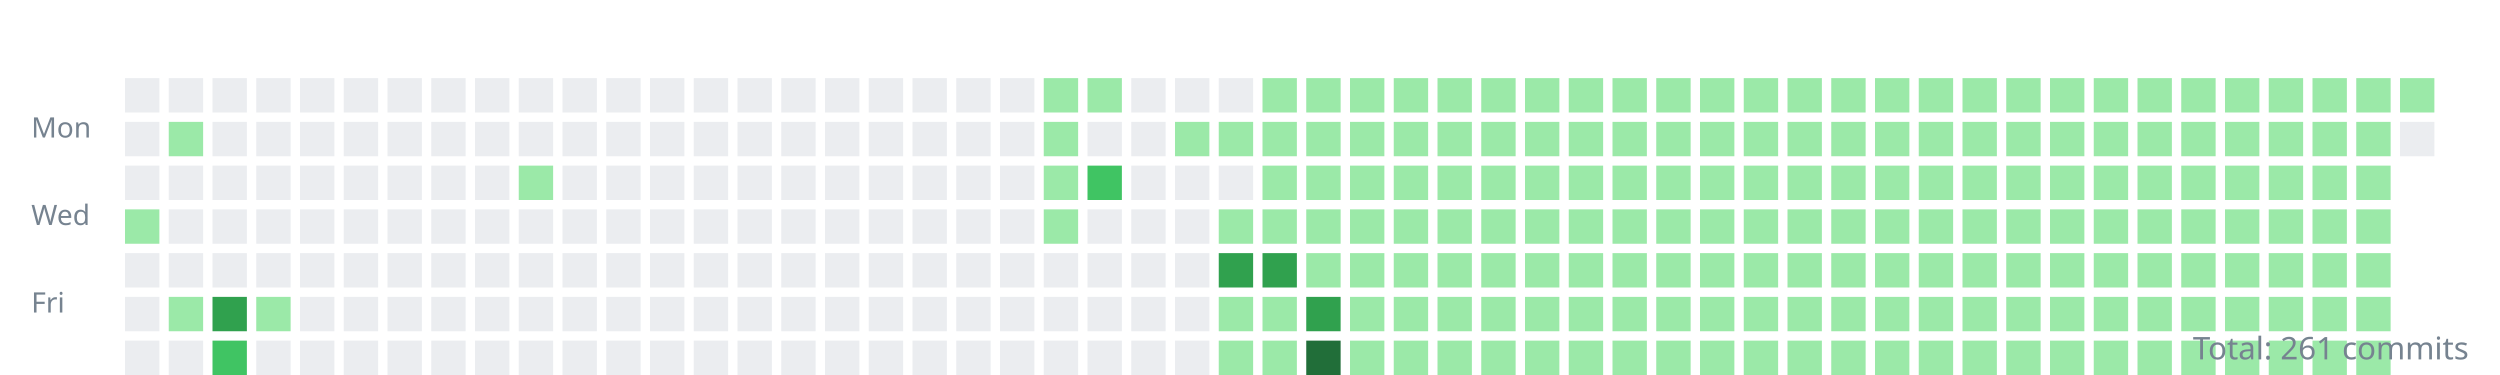
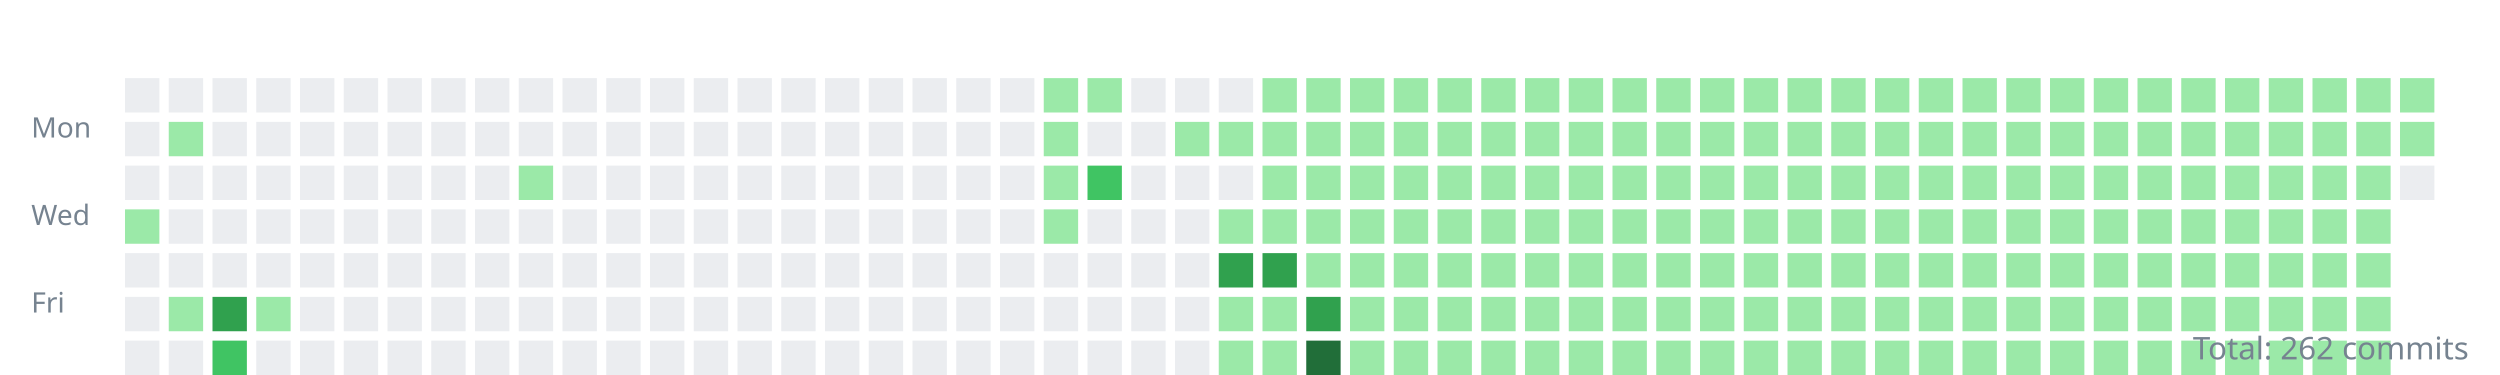
<svg xmlns="http://www.w3.org/2000/svg" width="800" height="120">
  <style>.day{outline:1px solid rgba(27,31,35,0.06);}text{font:9px sans-serif;fill:#768390;}</style>
  <g transform="translate(10,10)">
    <text y="34">Mon</text>
    <text y="62">Wed</text>
    <text y="90">Fri</text>
    <rect class="day" width="11" height="11" x="30" y="15" fill="#ebedf0" />
    <rect class="day" width="11" height="11" x="30" y="29" fill="#ebedf0" />
    <rect class="day" width="11" height="11" x="30" y="43" fill="#ebedf0" />
    <rect class="day" width="11" height="11" x="30" y="57" fill="#9be9a8" />
    <rect class="day" width="11" height="11" x="30" y="71" fill="#ebedf0" />
    <rect class="day" width="11" height="11" x="30" y="85" fill="#ebedf0" />
    <rect class="day" width="11" height="11" x="30" y="99" fill="#ebedf0" />
    <rect class="day" width="11" height="11" x="44" y="15" fill="#ebedf0" />
    <rect class="day" width="11" height="11" x="44" y="29" fill="#9be9a8" />
    <rect class="day" width="11" height="11" x="44" y="43" fill="#ebedf0" />
    <rect class="day" width="11" height="11" x="44" y="57" fill="#ebedf0" />
    <rect class="day" width="11" height="11" x="44" y="71" fill="#ebedf0" />
    <rect class="day" width="11" height="11" x="44" y="85" fill="#9be9a8" />
    <rect class="day" width="11" height="11" x="44" y="99" fill="#ebedf0" />
    <rect class="day" width="11" height="11" x="58" y="15" fill="#ebedf0" />
    <rect class="day" width="11" height="11" x="58" y="29" fill="#ebedf0" />
    <rect class="day" width="11" height="11" x="58" y="43" fill="#ebedf0" />
    <rect class="day" width="11" height="11" x="58" y="57" fill="#ebedf0" />
    <rect class="day" width="11" height="11" x="58" y="71" fill="#ebedf0" />
    <rect class="day" width="11" height="11" x="58" y="85" fill="#30a14e" />
    <rect class="day" width="11" height="11" x="58" y="99" fill="#40c463" />
    <rect class="day" width="11" height="11" x="72" y="15" fill="#ebedf0" />
    <rect class="day" width="11" height="11" x="72" y="29" fill="#ebedf0" />
    <rect class="day" width="11" height="11" x="72" y="43" fill="#ebedf0" />
    <rect class="day" width="11" height="11" x="72" y="57" fill="#ebedf0" />
    <rect class="day" width="11" height="11" x="72" y="71" fill="#ebedf0" />
    <rect class="day" width="11" height="11" x="72" y="85" fill="#9be9a8" />
    <rect class="day" width="11" height="11" x="72" y="99" fill="#ebedf0" />
    <rect class="day" width="11" height="11" x="86" y="15" fill="#ebedf0" />
    <rect class="day" width="11" height="11" x="86" y="29" fill="#ebedf0" />
    <rect class="day" width="11" height="11" x="86" y="43" fill="#ebedf0" />
    <rect class="day" width="11" height="11" x="86" y="57" fill="#ebedf0" />
    <rect class="day" width="11" height="11" x="86" y="71" fill="#ebedf0" />
    <rect class="day" width="11" height="11" x="86" y="85" fill="#ebedf0" />
    <rect class="day" width="11" height="11" x="86" y="99" fill="#ebedf0" />
    <rect class="day" width="11" height="11" x="100" y="15" fill="#ebedf0" />
    <rect class="day" width="11" height="11" x="100" y="29" fill="#ebedf0" />
    <rect class="day" width="11" height="11" x="100" y="43" fill="#ebedf0" />
    <rect class="day" width="11" height="11" x="100" y="57" fill="#ebedf0" />
    <rect class="day" width="11" height="11" x="100" y="71" fill="#ebedf0" />
    <rect class="day" width="11" height="11" x="100" y="85" fill="#ebedf0" />
    <rect class="day" width="11" height="11" x="100" y="99" fill="#ebedf0" />
    <rect class="day" width="11" height="11" x="114" y="15" fill="#ebedf0" />
    <rect class="day" width="11" height="11" x="114" y="29" fill="#ebedf0" />
    <rect class="day" width="11" height="11" x="114" y="43" fill="#ebedf0" />
    <rect class="day" width="11" height="11" x="114" y="57" fill="#ebedf0" />
    <rect class="day" width="11" height="11" x="114" y="71" fill="#ebedf0" />
    <rect class="day" width="11" height="11" x="114" y="85" fill="#ebedf0" />
    <rect class="day" width="11" height="11" x="114" y="99" fill="#ebedf0" />
    <rect class="day" width="11" height="11" x="128" y="15" fill="#ebedf0" />
    <rect class="day" width="11" height="11" x="128" y="29" fill="#ebedf0" />
    <rect class="day" width="11" height="11" x="128" y="43" fill="#ebedf0" />
    <rect class="day" width="11" height="11" x="128" y="57" fill="#ebedf0" />
    <rect class="day" width="11" height="11" x="128" y="71" fill="#ebedf0" />
    <rect class="day" width="11" height="11" x="128" y="85" fill="#ebedf0" />
    <rect class="day" width="11" height="11" x="128" y="99" fill="#ebedf0" />
    <rect class="day" width="11" height="11" x="142" y="15" fill="#ebedf0" />
    <rect class="day" width="11" height="11" x="142" y="29" fill="#ebedf0" />
    <rect class="day" width="11" height="11" x="142" y="43" fill="#ebedf0" />
    <rect class="day" width="11" height="11" x="142" y="57" fill="#ebedf0" />
    <rect class="day" width="11" height="11" x="142" y="71" fill="#ebedf0" />
    <rect class="day" width="11" height="11" x="142" y="85" fill="#ebedf0" />
    <rect class="day" width="11" height="11" x="142" y="99" fill="#ebedf0" />
    <rect class="day" width="11" height="11" x="156" y="15" fill="#ebedf0" />
    <rect class="day" width="11" height="11" x="156" y="29" fill="#ebedf0" />
    <rect class="day" width="11" height="11" x="156" y="43" fill="#9be9a8" />
    <rect class="day" width="11" height="11" x="156" y="57" fill="#ebedf0" />
    <rect class="day" width="11" height="11" x="156" y="71" fill="#ebedf0" />
    <rect class="day" width="11" height="11" x="156" y="85" fill="#ebedf0" />
    <rect class="day" width="11" height="11" x="156" y="99" fill="#ebedf0" />
    <rect class="day" width="11" height="11" x="170" y="15" fill="#ebedf0" />
    <rect class="day" width="11" height="11" x="170" y="29" fill="#ebedf0" />
    <rect class="day" width="11" height="11" x="170" y="43" fill="#ebedf0" />
    <rect class="day" width="11" height="11" x="170" y="57" fill="#ebedf0" />
    <rect class="day" width="11" height="11" x="170" y="71" fill="#ebedf0" />
    <rect class="day" width="11" height="11" x="170" y="85" fill="#ebedf0" />
    <rect class="day" width="11" height="11" x="170" y="99" fill="#ebedf0" />
    <rect class="day" width="11" height="11" x="184" y="15" fill="#ebedf0" />
    <rect class="day" width="11" height="11" x="184" y="29" fill="#ebedf0" />
    <rect class="day" width="11" height="11" x="184" y="43" fill="#ebedf0" />
    <rect class="day" width="11" height="11" x="184" y="57" fill="#ebedf0" />
    <rect class="day" width="11" height="11" x="184" y="71" fill="#ebedf0" />
    <rect class="day" width="11" height="11" x="184" y="85" fill="#ebedf0" />
    <rect class="day" width="11" height="11" x="184" y="99" fill="#ebedf0" />
    <rect class="day" width="11" height="11" x="198" y="15" fill="#ebedf0" />
    <rect class="day" width="11" height="11" x="198" y="29" fill="#ebedf0" />
    <rect class="day" width="11" height="11" x="198" y="43" fill="#ebedf0" />
    <rect class="day" width="11" height="11" x="198" y="57" fill="#ebedf0" />
    <rect class="day" width="11" height="11" x="198" y="71" fill="#ebedf0" />
    <rect class="day" width="11" height="11" x="198" y="85" fill="#ebedf0" />
    <rect class="day" width="11" height="11" x="198" y="99" fill="#ebedf0" />
    <rect class="day" width="11" height="11" x="212" y="15" fill="#ebedf0" />
    <rect class="day" width="11" height="11" x="212" y="29" fill="#ebedf0" />
    <rect class="day" width="11" height="11" x="212" y="43" fill="#ebedf0" />
    <rect class="day" width="11" height="11" x="212" y="57" fill="#ebedf0" />
    <rect class="day" width="11" height="11" x="212" y="71" fill="#ebedf0" />
    <rect class="day" width="11" height="11" x="212" y="85" fill="#ebedf0" />
    <rect class="day" width="11" height="11" x="212" y="99" fill="#ebedf0" />
    <rect class="day" width="11" height="11" x="226" y="15" fill="#ebedf0" />
    <rect class="day" width="11" height="11" x="226" y="29" fill="#ebedf0" />
    <rect class="day" width="11" height="11" x="226" y="43" fill="#ebedf0" />
    <rect class="day" width="11" height="11" x="226" y="57" fill="#ebedf0" />
    <rect class="day" width="11" height="11" x="226" y="71" fill="#ebedf0" />
    <rect class="day" width="11" height="11" x="226" y="85" fill="#ebedf0" />
    <rect class="day" width="11" height="11" x="226" y="99" fill="#ebedf0" />
    <rect class="day" width="11" height="11" x="240" y="15" fill="#ebedf0" />
    <rect class="day" width="11" height="11" x="240" y="29" fill="#ebedf0" />
    <rect class="day" width="11" height="11" x="240" y="43" fill="#ebedf0" />
    <rect class="day" width="11" height="11" x="240" y="57" fill="#ebedf0" />
    <rect class="day" width="11" height="11" x="240" y="71" fill="#ebedf0" />
    <rect class="day" width="11" height="11" x="240" y="85" fill="#ebedf0" />
    <rect class="day" width="11" height="11" x="240" y="99" fill="#ebedf0" />
    <rect class="day" width="11" height="11" x="254" y="15" fill="#ebedf0" />
    <rect class="day" width="11" height="11" x="254" y="29" fill="#ebedf0" />
    <rect class="day" width="11" height="11" x="254" y="43" fill="#ebedf0" />
    <rect class="day" width="11" height="11" x="254" y="57" fill="#ebedf0" />
    <rect class="day" width="11" height="11" x="254" y="71" fill="#ebedf0" />
    <rect class="day" width="11" height="11" x="254" y="85" fill="#ebedf0" />
    <rect class="day" width="11" height="11" x="254" y="99" fill="#ebedf0" />
    <rect class="day" width="11" height="11" x="268" y="15" fill="#ebedf0" />
    <rect class="day" width="11" height="11" x="268" y="29" fill="#ebedf0" />
    <rect class="day" width="11" height="11" x="268" y="43" fill="#ebedf0" />
    <rect class="day" width="11" height="11" x="268" y="57" fill="#ebedf0" />
    <rect class="day" width="11" height="11" x="268" y="71" fill="#ebedf0" />
    <rect class="day" width="11" height="11" x="268" y="85" fill="#ebedf0" />
    <rect class="day" width="11" height="11" x="268" y="99" fill="#ebedf0" />
    <rect class="day" width="11" height="11" x="282" y="15" fill="#ebedf0" />
    <rect class="day" width="11" height="11" x="282" y="29" fill="#ebedf0" />
    <rect class="day" width="11" height="11" x="282" y="43" fill="#ebedf0" />
    <rect class="day" width="11" height="11" x="282" y="57" fill="#ebedf0" />
    <rect class="day" width="11" height="11" x="282" y="71" fill="#ebedf0" />
    <rect class="day" width="11" height="11" x="282" y="85" fill="#ebedf0" />
    <rect class="day" width="11" height="11" x="282" y="99" fill="#ebedf0" />
    <rect class="day" width="11" height="11" x="296" y="15" fill="#ebedf0" />
    <rect class="day" width="11" height="11" x="296" y="29" fill="#ebedf0" />
    <rect class="day" width="11" height="11" x="296" y="43" fill="#ebedf0" />
    <rect class="day" width="11" height="11" x="296" y="57" fill="#ebedf0" />
    <rect class="day" width="11" height="11" x="296" y="71" fill="#ebedf0" />
    <rect class="day" width="11" height="11" x="296" y="85" fill="#ebedf0" />
    <rect class="day" width="11" height="11" x="296" y="99" fill="#ebedf0" />
    <rect class="day" width="11" height="11" x="310" y="15" fill="#ebedf0" />
    <rect class="day" width="11" height="11" x="310" y="29" fill="#ebedf0" />
    <rect class="day" width="11" height="11" x="310" y="43" fill="#ebedf0" />
    <rect class="day" width="11" height="11" x="310" y="57" fill="#ebedf0" />
    <rect class="day" width="11" height="11" x="310" y="71" fill="#ebedf0" />
    <rect class="day" width="11" height="11" x="310" y="85" fill="#ebedf0" />
    <rect class="day" width="11" height="11" x="310" y="99" fill="#ebedf0" />
    <rect class="day" width="11" height="11" x="324" y="15" fill="#9be9a8" />
    <rect class="day" width="11" height="11" x="324" y="29" fill="#9be9a8" />
    <rect class="day" width="11" height="11" x="324" y="43" fill="#9be9a8" />
    <rect class="day" width="11" height="11" x="324" y="57" fill="#9be9a8" />
    <rect class="day" width="11" height="11" x="324" y="71" fill="#ebedf0" />
    <rect class="day" width="11" height="11" x="324" y="85" fill="#ebedf0" />
    <rect class="day" width="11" height="11" x="324" y="99" fill="#ebedf0" />
    <rect class="day" width="11" height="11" x="338" y="15" fill="#9be9a8" />
    <rect class="day" width="11" height="11" x="338" y="29" fill="#ebedf0" />
    <rect class="day" width="11" height="11" x="338" y="43" fill="#40c463" />
    <rect class="day" width="11" height="11" x="338" y="57" fill="#ebedf0" />
    <rect class="day" width="11" height="11" x="338" y="71" fill="#ebedf0" />
    <rect class="day" width="11" height="11" x="338" y="85" fill="#ebedf0" />
    <rect class="day" width="11" height="11" x="338" y="99" fill="#ebedf0" />
    <rect class="day" width="11" height="11" x="352" y="15" fill="#ebedf0" />
    <rect class="day" width="11" height="11" x="352" y="29" fill="#ebedf0" />
    <rect class="day" width="11" height="11" x="352" y="43" fill="#ebedf0" />
    <rect class="day" width="11" height="11" x="352" y="57" fill="#ebedf0" />
    <rect class="day" width="11" height="11" x="352" y="71" fill="#ebedf0" />
    <rect class="day" width="11" height="11" x="352" y="85" fill="#ebedf0" />
    <rect class="day" width="11" height="11" x="352" y="99" fill="#ebedf0" />
    <rect class="day" width="11" height="11" x="366" y="15" fill="#ebedf0" />
    <rect class="day" width="11" height="11" x="366" y="29" fill="#9be9a8" />
    <rect class="day" width="11" height="11" x="366" y="43" fill="#ebedf0" />
    <rect class="day" width="11" height="11" x="366" y="57" fill="#ebedf0" />
    <rect class="day" width="11" height="11" x="366" y="71" fill="#ebedf0" />
    <rect class="day" width="11" height="11" x="366" y="85" fill="#ebedf0" />
    <rect class="day" width="11" height="11" x="366" y="99" fill="#ebedf0" />
    <rect class="day" width="11" height="11" x="380" y="15" fill="#ebedf0" />
    <rect class="day" width="11" height="11" x="380" y="29" fill="#9be9a8" />
    <rect class="day" width="11" height="11" x="380" y="43" fill="#ebedf0" />
    <rect class="day" width="11" height="11" x="380" y="57" fill="#9be9a8" />
    <rect class="day" width="11" height="11" x="380" y="71" fill="#30a14e" />
    <rect class="day" width="11" height="11" x="380" y="85" fill="#9be9a8" />
    <rect class="day" width="11" height="11" x="380" y="99" fill="#9be9a8" />
    <rect class="day" width="11" height="11" x="394" y="15" fill="#9be9a8" />
    <rect class="day" width="11" height="11" x="394" y="29" fill="#9be9a8" />
    <rect class="day" width="11" height="11" x="394" y="43" fill="#9be9a8" />
    <rect class="day" width="11" height="11" x="394" y="57" fill="#9be9a8" />
    <rect class="day" width="11" height="11" x="394" y="71" fill="#30a14e" />
    <rect class="day" width="11" height="11" x="394" y="85" fill="#9be9a8" />
    <rect class="day" width="11" height="11" x="394" y="99" fill="#9be9a8" />
    <rect class="day" width="11" height="11" x="408" y="15" fill="#9be9a8" />
    <rect class="day" width="11" height="11" x="408" y="29" fill="#9be9a8" />
    <rect class="day" width="11" height="11" x="408" y="43" fill="#9be9a8" />
    <rect class="day" width="11" height="11" x="408" y="57" fill="#9be9a8" />
    <rect class="day" width="11" height="11" x="408" y="71" fill="#9be9a8" />
    <rect class="day" width="11" height="11" x="408" y="85" fill="#30a14e" />
    <rect class="day" width="11" height="11" x="408" y="99" fill="#216e39" />
    <rect class="day" width="11" height="11" x="422" y="15" fill="#9be9a8" />
    <rect class="day" width="11" height="11" x="422" y="29" fill="#9be9a8" />
    <rect class="day" width="11" height="11" x="422" y="43" fill="#9be9a8" />
    <rect class="day" width="11" height="11" x="422" y="57" fill="#9be9a8" />
    <rect class="day" width="11" height="11" x="422" y="71" fill="#9be9a8" />
    <rect class="day" width="11" height="11" x="422" y="85" fill="#9be9a8" />
    <rect class="day" width="11" height="11" x="422" y="99" fill="#9be9a8" />
    <rect class="day" width="11" height="11" x="436" y="15" fill="#9be9a8" />
    <rect class="day" width="11" height="11" x="436" y="29" fill="#9be9a8" />
    <rect class="day" width="11" height="11" x="436" y="43" fill="#9be9a8" />
    <rect class="day" width="11" height="11" x="436" y="57" fill="#9be9a8" />
    <rect class="day" width="11" height="11" x="436" y="71" fill="#9be9a8" />
    <rect class="day" width="11" height="11" x="436" y="85" fill="#9be9a8" />
    <rect class="day" width="11" height="11" x="436" y="99" fill="#9be9a8" />
    <rect class="day" width="11" height="11" x="450" y="15" fill="#9be9a8" />
    <rect class="day" width="11" height="11" x="450" y="29" fill="#9be9a8" />
    <rect class="day" width="11" height="11" x="450" y="43" fill="#9be9a8" />
    <rect class="day" width="11" height="11" x="450" y="57" fill="#9be9a8" />
    <rect class="day" width="11" height="11" x="450" y="71" fill="#9be9a8" />
    <rect class="day" width="11" height="11" x="450" y="85" fill="#9be9a8" />
    <rect class="day" width="11" height="11" x="450" y="99" fill="#9be9a8" />
    <rect class="day" width="11" height="11" x="464" y="15" fill="#9be9a8" />
    <rect class="day" width="11" height="11" x="464" y="29" fill="#9be9a8" />
    <rect class="day" width="11" height="11" x="464" y="43" fill="#9be9a8" />
    <rect class="day" width="11" height="11" x="464" y="57" fill="#9be9a8" />
    <rect class="day" width="11" height="11" x="464" y="71" fill="#9be9a8" />
    <rect class="day" width="11" height="11" x="464" y="85" fill="#9be9a8" />
    <rect class="day" width="11" height="11" x="464" y="99" fill="#9be9a8" />
    <rect class="day" width="11" height="11" x="478" y="15" fill="#9be9a8" />
    <rect class="day" width="11" height="11" x="478" y="29" fill="#9be9a8" />
    <rect class="day" width="11" height="11" x="478" y="43" fill="#9be9a8" />
    <rect class="day" width="11" height="11" x="478" y="57" fill="#9be9a8" />
    <rect class="day" width="11" height="11" x="478" y="71" fill="#9be9a8" />
    <rect class="day" width="11" height="11" x="478" y="85" fill="#9be9a8" />
    <rect class="day" width="11" height="11" x="478" y="99" fill="#9be9a8" />
    <rect class="day" width="11" height="11" x="492" y="15" fill="#9be9a8" />
    <rect class="day" width="11" height="11" x="492" y="29" fill="#9be9a8" />
    <rect class="day" width="11" height="11" x="492" y="43" fill="#9be9a8" />
    <rect class="day" width="11" height="11" x="492" y="57" fill="#9be9a8" />
    <rect class="day" width="11" height="11" x="492" y="71" fill="#9be9a8" />
    <rect class="day" width="11" height="11" x="492" y="85" fill="#9be9a8" />
    <rect class="day" width="11" height="11" x="492" y="99" fill="#9be9a8" />
    <rect class="day" width="11" height="11" x="506" y="15" fill="#9be9a8" />
    <rect class="day" width="11" height="11" x="506" y="29" fill="#9be9a8" />
    <rect class="day" width="11" height="11" x="506" y="43" fill="#9be9a8" />
    <rect class="day" width="11" height="11" x="506" y="57" fill="#9be9a8" />
    <rect class="day" width="11" height="11" x="506" y="71" fill="#9be9a8" />
    <rect class="day" width="11" height="11" x="506" y="85" fill="#9be9a8" />
    <rect class="day" width="11" height="11" x="506" y="99" fill="#9be9a8" />
    <rect class="day" width="11" height="11" x="520" y="15" fill="#9be9a8" />
    <rect class="day" width="11" height="11" x="520" y="29" fill="#9be9a8" />
    <rect class="day" width="11" height="11" x="520" y="43" fill="#9be9a8" />
    <rect class="day" width="11" height="11" x="520" y="57" fill="#9be9a8" />
    <rect class="day" width="11" height="11" x="520" y="71" fill="#9be9a8" />
    <rect class="day" width="11" height="11" x="520" y="85" fill="#9be9a8" />
    <rect class="day" width="11" height="11" x="520" y="99" fill="#9be9a8" />
    <rect class="day" width="11" height="11" x="534" y="15" fill="#9be9a8" />
    <rect class="day" width="11" height="11" x="534" y="29" fill="#9be9a8" />
    <rect class="day" width="11" height="11" x="534" y="43" fill="#9be9a8" />
    <rect class="day" width="11" height="11" x="534" y="57" fill="#9be9a8" />
    <rect class="day" width="11" height="11" x="534" y="71" fill="#9be9a8" />
    <rect class="day" width="11" height="11" x="534" y="85" fill="#9be9a8" />
    <rect class="day" width="11" height="11" x="534" y="99" fill="#9be9a8" />
    <rect class="day" width="11" height="11" x="548" y="15" fill="#9be9a8" />
    <rect class="day" width="11" height="11" x="548" y="29" fill="#9be9a8" />
    <rect class="day" width="11" height="11" x="548" y="43" fill="#9be9a8" />
    <rect class="day" width="11" height="11" x="548" y="57" fill="#9be9a8" />
    <rect class="day" width="11" height="11" x="548" y="71" fill="#9be9a8" />
    <rect class="day" width="11" height="11" x="548" y="85" fill="#9be9a8" />
    <rect class="day" width="11" height="11" x="548" y="99" fill="#9be9a8" />
    <rect class="day" width="11" height="11" x="562" y="15" fill="#9be9a8" />
    <rect class="day" width="11" height="11" x="562" y="29" fill="#9be9a8" />
    <rect class="day" width="11" height="11" x="562" y="43" fill="#9be9a8" />
    <rect class="day" width="11" height="11" x="562" y="57" fill="#9be9a8" />
    <rect class="day" width="11" height="11" x="562" y="71" fill="#9be9a8" />
    <rect class="day" width="11" height="11" x="562" y="85" fill="#9be9a8" />
    <rect class="day" width="11" height="11" x="562" y="99" fill="#9be9a8" />
    <rect class="day" width="11" height="11" x="576" y="15" fill="#9be9a8" />
    <rect class="day" width="11" height="11" x="576" y="29" fill="#9be9a8" />
    <rect class="day" width="11" height="11" x="576" y="43" fill="#9be9a8" />
    <rect class="day" width="11" height="11" x="576" y="57" fill="#9be9a8" />
    <rect class="day" width="11" height="11" x="576" y="71" fill="#9be9a8" />
    <rect class="day" width="11" height="11" x="576" y="85" fill="#9be9a8" />
    <rect class="day" width="11" height="11" x="576" y="99" fill="#9be9a8" />
    <rect class="day" width="11" height="11" x="590" y="15" fill="#9be9a8" />
    <rect class="day" width="11" height="11" x="590" y="29" fill="#9be9a8" />
    <rect class="day" width="11" height="11" x="590" y="43" fill="#9be9a8" />
    <rect class="day" width="11" height="11" x="590" y="57" fill="#9be9a8" />
    <rect class="day" width="11" height="11" x="590" y="71" fill="#9be9a8" />
    <rect class="day" width="11" height="11" x="590" y="85" fill="#9be9a8" />
    <rect class="day" width="11" height="11" x="590" y="99" fill="#9be9a8" />
    <rect class="day" width="11" height="11" x="604" y="15" fill="#9be9a8" />
    <rect class="day" width="11" height="11" x="604" y="29" fill="#9be9a8" />
    <rect class="day" width="11" height="11" x="604" y="43" fill="#9be9a8" />
    <rect class="day" width="11" height="11" x="604" y="57" fill="#9be9a8" />
    <rect class="day" width="11" height="11" x="604" y="71" fill="#9be9a8" />
    <rect class="day" width="11" height="11" x="604" y="85" fill="#9be9a8" />
    <rect class="day" width="11" height="11" x="604" y="99" fill="#9be9a8" />
    <rect class="day" width="11" height="11" x="618" y="15" fill="#9be9a8" />
    <rect class="day" width="11" height="11" x="618" y="29" fill="#9be9a8" />
    <rect class="day" width="11" height="11" x="618" y="43" fill="#9be9a8" />
    <rect class="day" width="11" height="11" x="618" y="57" fill="#9be9a8" />
    <rect class="day" width="11" height="11" x="618" y="71" fill="#9be9a8" />
    <rect class="day" width="11" height="11" x="618" y="85" fill="#9be9a8" />
    <rect class="day" width="11" height="11" x="618" y="99" fill="#9be9a8" />
    <rect class="day" width="11" height="11" x="632" y="15" fill="#9be9a8" />
    <rect class="day" width="11" height="11" x="632" y="29" fill="#9be9a8" />
    <rect class="day" width="11" height="11" x="632" y="43" fill="#9be9a8" />
    <rect class="day" width="11" height="11" x="632" y="57" fill="#9be9a8" />
    <rect class="day" width="11" height="11" x="632" y="71" fill="#9be9a8" />
    <rect class="day" width="11" height="11" x="632" y="85" fill="#9be9a8" />
    <rect class="day" width="11" height="11" x="632" y="99" fill="#9be9a8" />
    <rect class="day" width="11" height="11" x="646" y="15" fill="#9be9a8" />
    <rect class="day" width="11" height="11" x="646" y="29" fill="#9be9a8" />
    <rect class="day" width="11" height="11" x="646" y="43" fill="#9be9a8" />
    <rect class="day" width="11" height="11" x="646" y="57" fill="#9be9a8" />
    <rect class="day" width="11" height="11" x="646" y="71" fill="#9be9a8" />
    <rect class="day" width="11" height="11" x="646" y="85" fill="#9be9a8" />
    <rect class="day" width="11" height="11" x="646" y="99" fill="#9be9a8" />
    <rect class="day" width="11" height="11" x="660" y="15" fill="#9be9a8" />
    <rect class="day" width="11" height="11" x="660" y="29" fill="#9be9a8" />
    <rect class="day" width="11" height="11" x="660" y="43" fill="#9be9a8" />
    <rect class="day" width="11" height="11" x="660" y="57" fill="#9be9a8" />
    <rect class="day" width="11" height="11" x="660" y="71" fill="#9be9a8" />
    <rect class="day" width="11" height="11" x="660" y="85" fill="#9be9a8" />
    <rect class="day" width="11" height="11" x="660" y="99" fill="#9be9a8" />
    <rect class="day" width="11" height="11" x="674" y="15" fill="#9be9a8" />
    <rect class="day" width="11" height="11" x="674" y="29" fill="#9be9a8" />
    <rect class="day" width="11" height="11" x="674" y="43" fill="#9be9a8" />
    <rect class="day" width="11" height="11" x="674" y="57" fill="#9be9a8" />
    <rect class="day" width="11" height="11" x="674" y="71" fill="#9be9a8" />
    <rect class="day" width="11" height="11" x="674" y="85" fill="#9be9a8" />
    <rect class="day" width="11" height="11" x="674" y="99" fill="#9be9a8" />
    <rect class="day" width="11" height="11" x="688" y="15" fill="#9be9a8" />
    <rect class="day" width="11" height="11" x="688" y="29" fill="#9be9a8" />
    <rect class="day" width="11" height="11" x="688" y="43" fill="#9be9a8" />
    <rect class="day" width="11" height="11" x="688" y="57" fill="#9be9a8" />
    <rect class="day" width="11" height="11" x="688" y="71" fill="#9be9a8" />
    <rect class="day" width="11" height="11" x="688" y="85" fill="#9be9a8" />
    <rect class="day" width="11" height="11" x="688" y="99" fill="#9be9a8" />
    <rect class="day" width="11" height="11" x="702" y="15" fill="#9be9a8" />
    <rect class="day" width="11" height="11" x="702" y="29" fill="#9be9a8" />
    <rect class="day" width="11" height="11" x="702" y="43" fill="#9be9a8" />
    <rect class="day" width="11" height="11" x="702" y="57" fill="#9be9a8" />
    <rect class="day" width="11" height="11" x="702" y="71" fill="#9be9a8" />
    <rect class="day" width="11" height="11" x="702" y="85" fill="#9be9a8" />
    <rect class="day" width="11" height="11" x="702" y="99" fill="#9be9a8" />
    <rect class="day" width="11" height="11" x="716" y="15" fill="#9be9a8" />
    <rect class="day" width="11" height="11" x="716" y="29" fill="#9be9a8" />
    <rect class="day" width="11" height="11" x="716" y="43" fill="#9be9a8" />
    <rect class="day" width="11" height="11" x="716" y="57" fill="#9be9a8" />
    <rect class="day" width="11" height="11" x="716" y="71" fill="#9be9a8" />
    <rect class="day" width="11" height="11" x="716" y="85" fill="#9be9a8" />
    <rect class="day" width="11" height="11" x="716" y="99" fill="#9be9a8" />
    <rect class="day" width="11" height="11" x="730" y="15" fill="#9be9a8" />
    <rect class="day" width="11" height="11" x="730" y="29" fill="#9be9a8" />
    <rect class="day" width="11" height="11" x="730" y="43" fill="#9be9a8" />
    <rect class="day" width="11" height="11" x="730" y="57" fill="#9be9a8" />
    <rect class="day" width="11" height="11" x="730" y="71" fill="#9be9a8" />
    <rect class="day" width="11" height="11" x="730" y="85" fill="#9be9a8" />
    <rect class="day" width="11" height="11" x="730" y="99" fill="#9be9a8" />
    <rect class="day" width="11" height="11" x="744" y="15" fill="#9be9a8" />
    <rect class="day" width="11" height="11" x="744" y="29" fill="#9be9a8" />
    <rect class="day" width="11" height="11" x="744" y="43" fill="#9be9a8" />
    <rect class="day" width="11" height="11" x="744" y="57" fill="#9be9a8" />
    <rect class="day" width="11" height="11" x="744" y="71" fill="#9be9a8" />
    <rect class="day" width="11" height="11" x="744" y="85" fill="#9be9a8" />
    <rect class="day" width="11" height="11" x="744" y="99" fill="#9be9a8" />
    <rect class="day" width="11" height="11" x="758" y="15" fill="#9be9a8" />
-     <rect class="day" width="11" height="11" x="758" y="29" fill="#ebedf0" />
+     <rect class="day" width="11" height="11" x="758" y="29" fill="#9be9a8" />
+     <rect class="day" width="11" height="11" x="758" y="43" fill="#ebedf0" />
  </g>
-   <text x="790" y="115" text-anchor="end" style="font-size:10px">Total: 261 commits</text>
+   <text x="790" y="115" text-anchor="end" style="font-size:10px">Total: 262 commits</text>
</svg>
